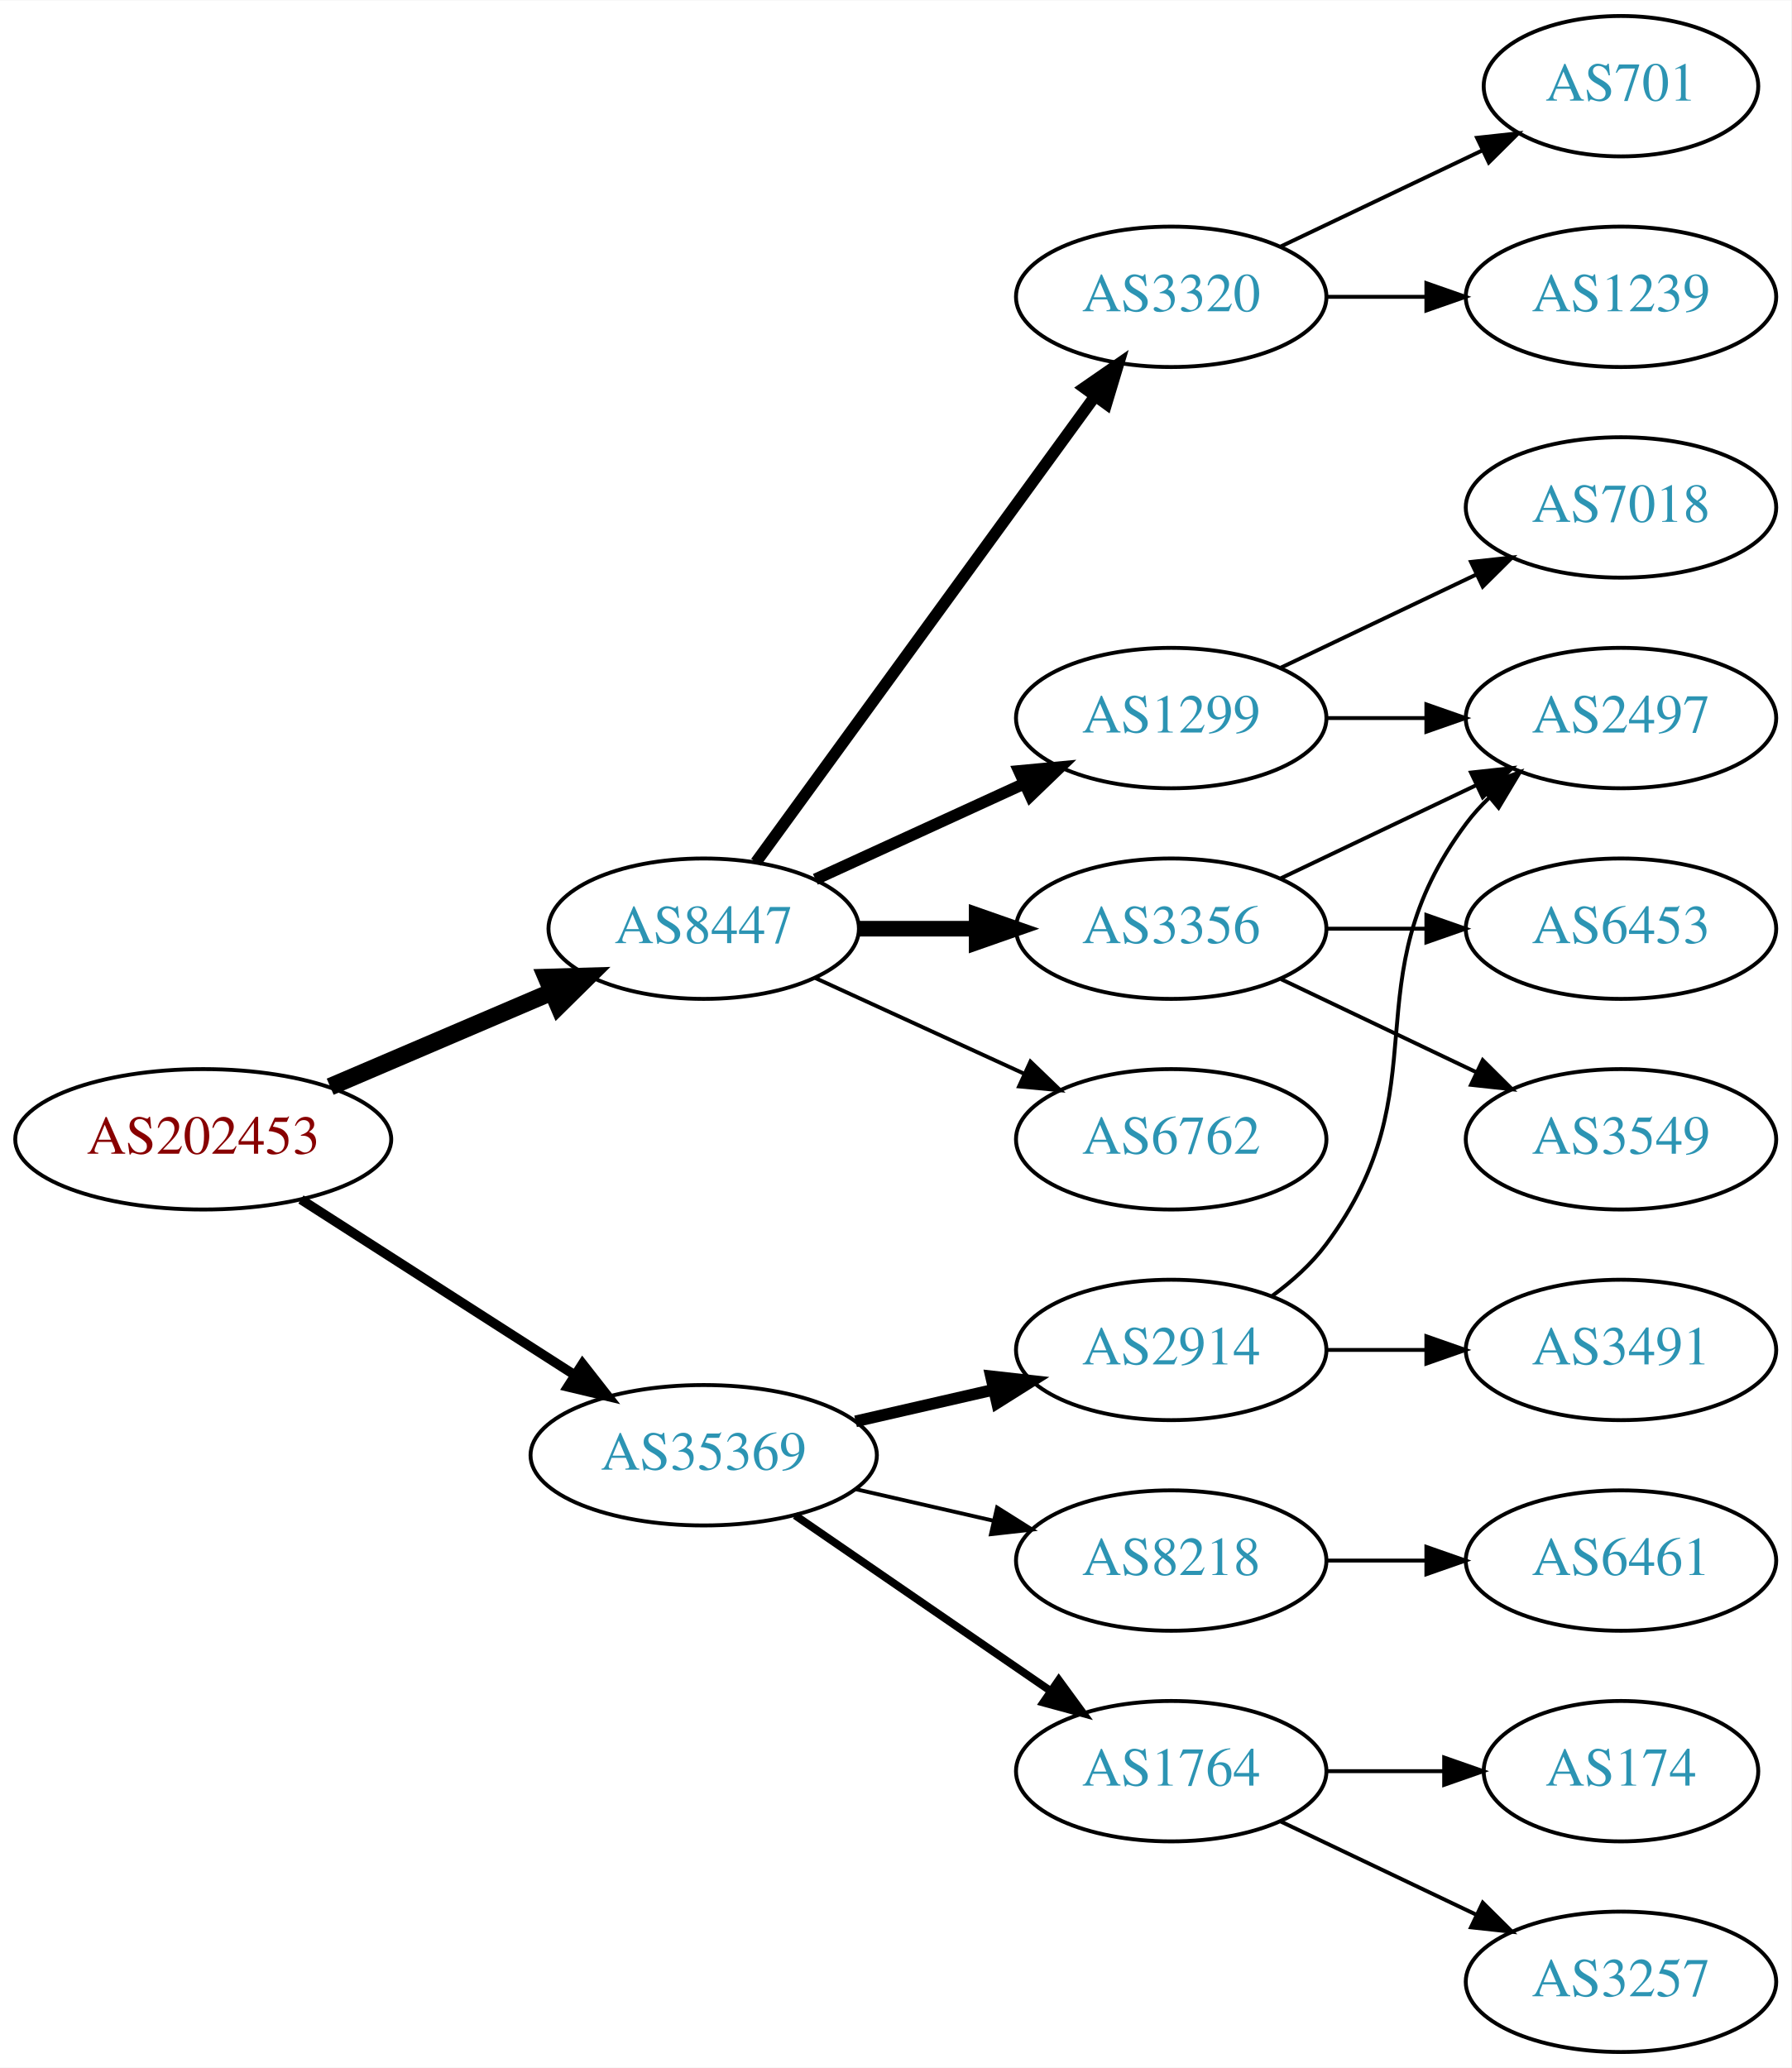
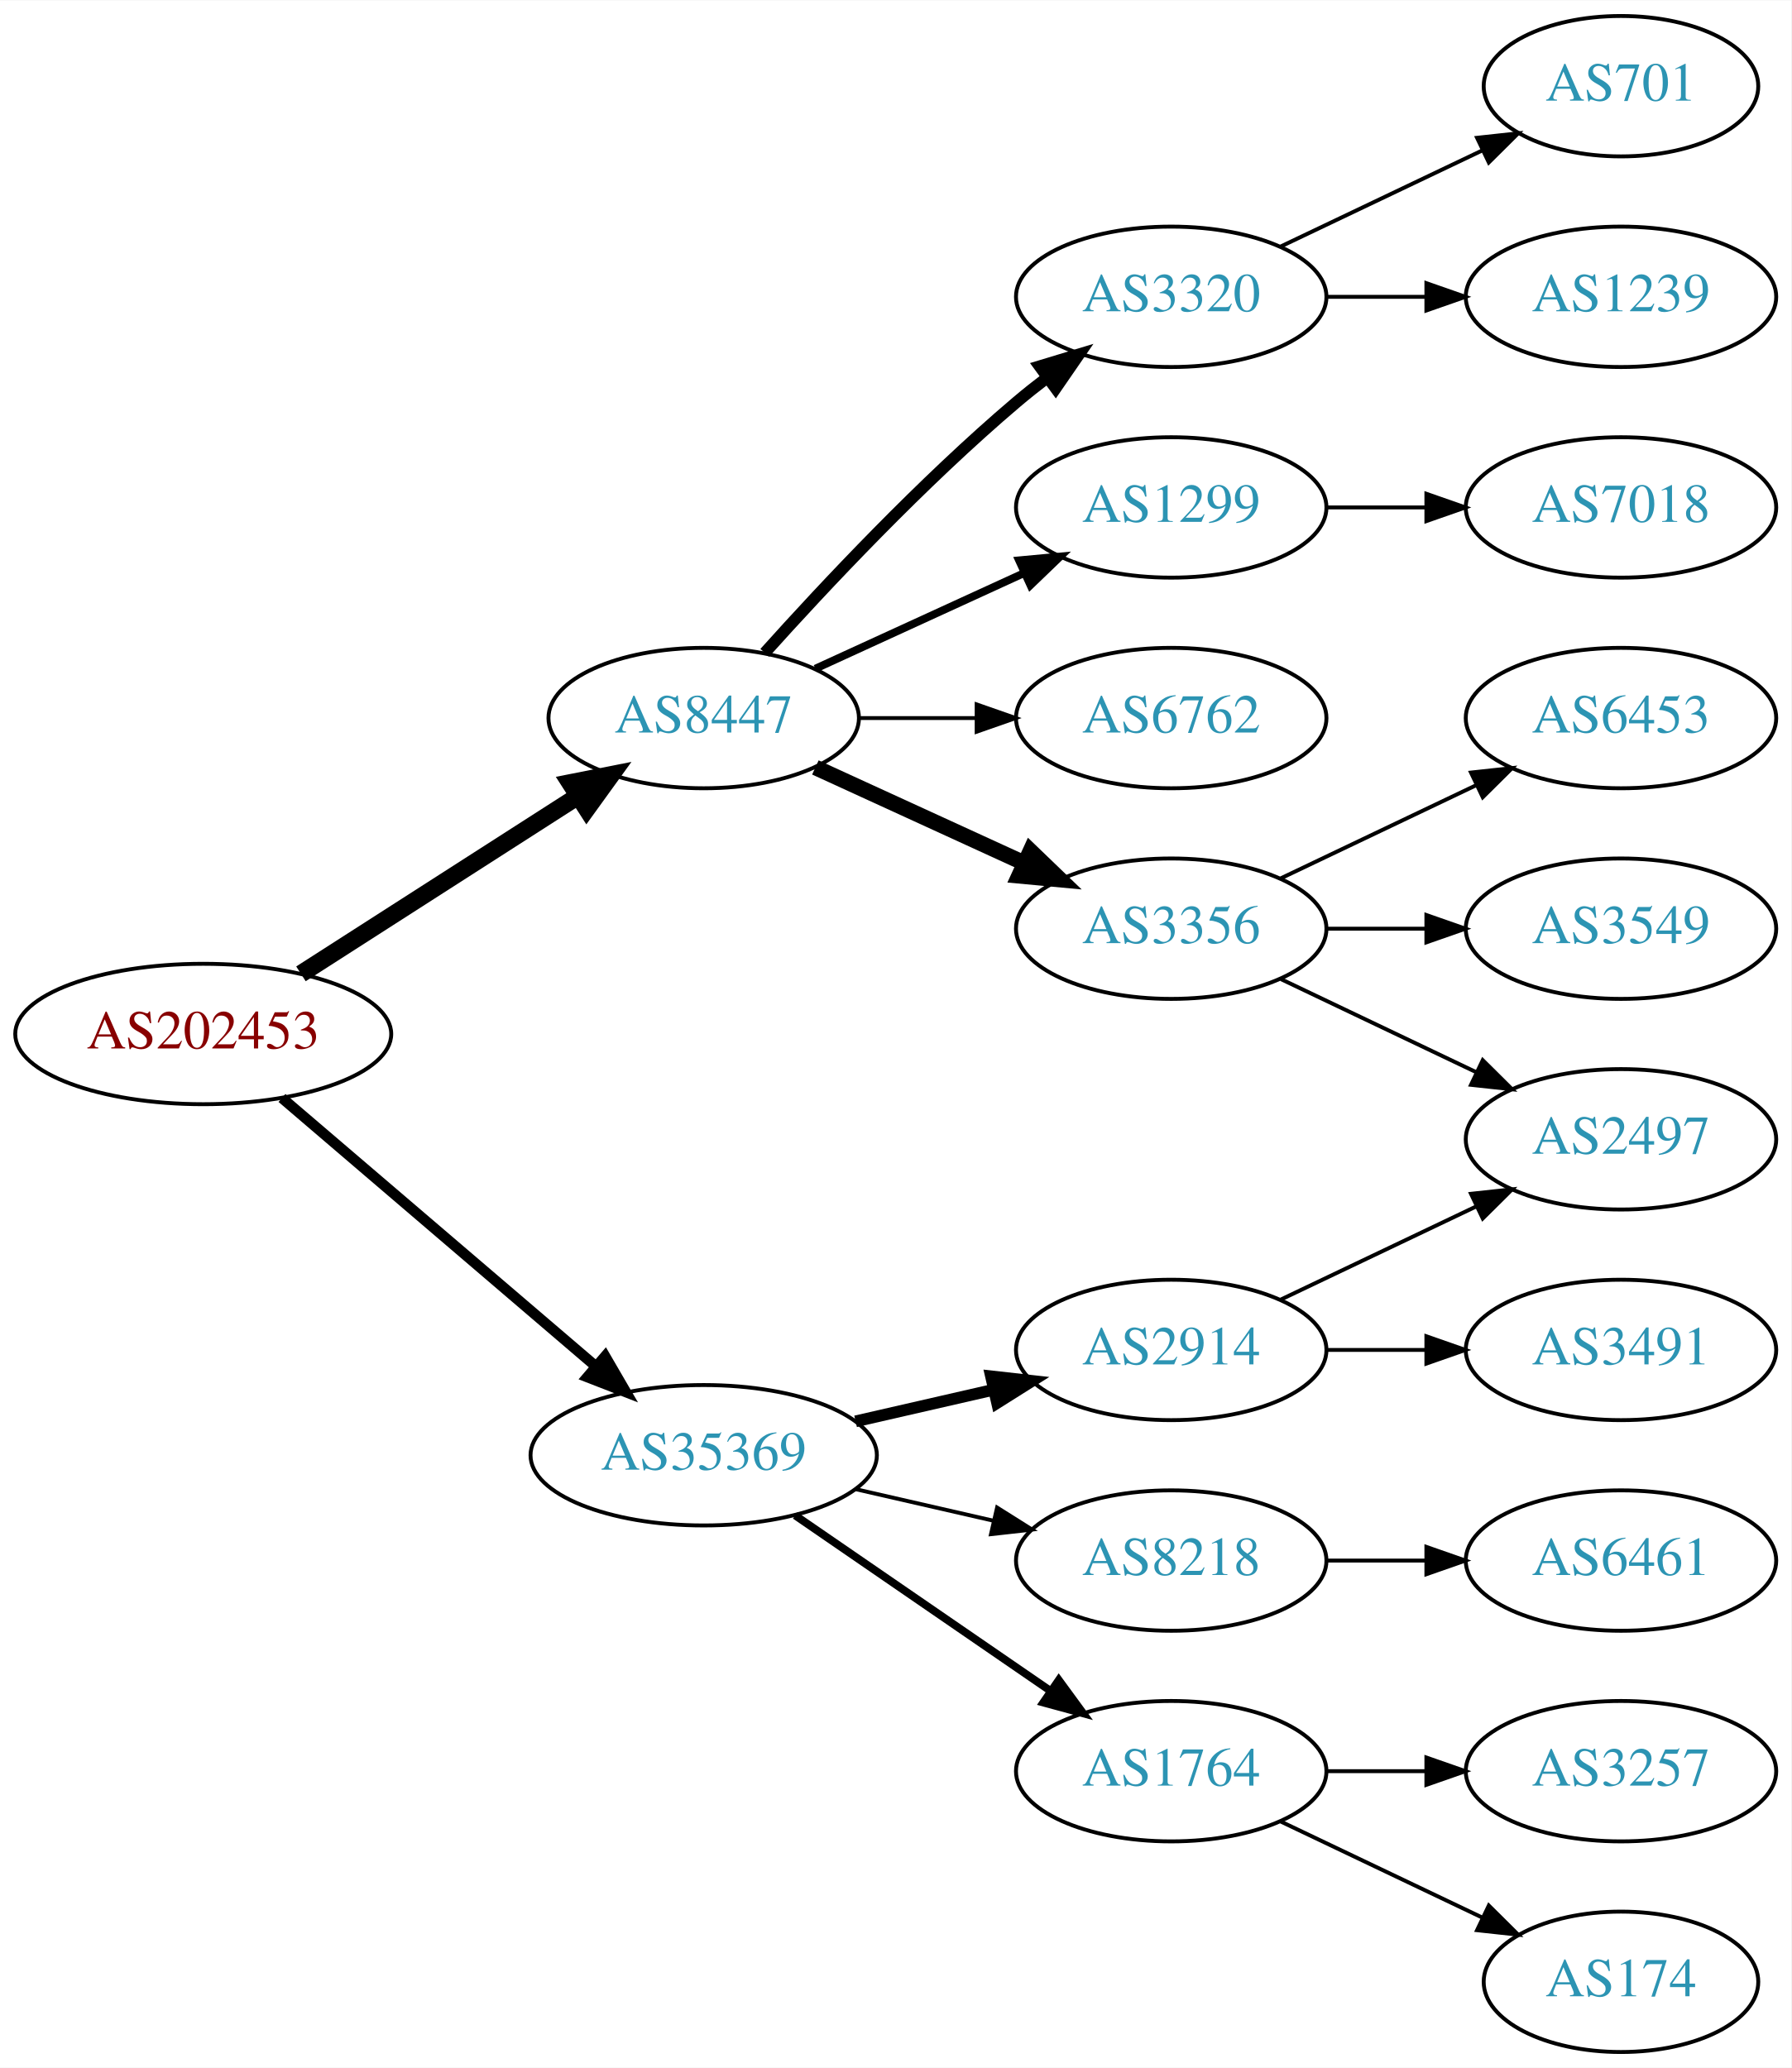
<svg xmlns="http://www.w3.org/2000/svg" xmlns:xlink="http://www.w3.org/1999/xlink" width="459pt" height="530pt" viewBox="0.00 0.00 459.17 530.00">
  <g id="graph0" class="graph" transform="scale(1 1) rotate(0) translate(4 526)">
    <polygon fill="white" stroke="none" points="-4,4 -4,-526 455.17,-526 455.17,4 -4,4" />
    <g id="node1" class="node">
      <g id="a_node1">
        <a xlink:href="/asn/202453" xlink:title="AS202453 ~ EREMA Group GmbH [AT]">
-           <ellipse fill="#ffffff" stroke="black" cx="48.096" cy="-234" rx="48.192" ry="18" />
-           <text text-anchor="middle" x="48.096" y="-230.3" font-family="Times,serif" font-size="14.00" fill="#880000">AS202453</text>
+           <ellipse fill="#ffffff" stroke="black" cx="48.096" cy="-261" rx="48.192" ry="18" />
+           <text text-anchor="middle" x="48.096" y="-257.3" font-family="Times,serif" font-size="14.00" fill="#880000">AS202453</text>
        </a>
      </g>
    </g>
    <g id="node2" class="node">
      <g id="a_node2">
        <a xlink:href="/asn/8447" xlink:title="AS8447 ~ A1 Telekom Austria AG [AT]">
-           <ellipse fill="#ffffff" stroke="black" cx="176.388" cy="-288" rx="39.794" ry="18" />
-           <text text-anchor="middle" x="176.388" y="-284.3" font-family="Times,serif" font-size="14.00" fill="#2c94b3">AS8447</text>
+           <ellipse fill="#ffffff" stroke="black" cx="176.388" cy="-342" rx="39.794" ry="18" />
+           <text text-anchor="middle" x="176.388" y="-338.3" font-family="Times,serif" font-size="14.00" fill="#2c94b3">AS8447</text>
        </a>
      </g>
    </g>
    <g id="edge1" class="edge">
-       <path fill="none" stroke="black" stroke-width="4.5" d="M80.639,-247.487C97.776,-254.815 119.097,-263.931 137.172,-271.66" />
-       <polygon fill="black" stroke="black" stroke-width="4.5" points="136.089,-275.479 146.832,-275.79 139.186,-268.238 136.089,-275.479" />
+       <path fill="none" stroke="black" stroke-width="4.5" d="M73.147,-276.426C93.276,-289.336 122.141,-307.849 144.071,-321.915" />
+       <polygon fill="black" stroke="black" stroke-width="4.5" points="142.156,-325.364 152.7,-327.449 146.408,-318.736 142.156,-325.364" />
    </g>
    <g id="node3" class="node">
      <g id="a_node3">
        <a xlink:href="/asn/35369" xlink:title="AS35369 ~ LINZAG-TELEKOM-AS [AT]">
          <ellipse fill="#ffffff" stroke="black" cx="176.388" cy="-153" rx="44.393" ry="18" />
          <text text-anchor="middle" x="176.388" y="-149.3" font-family="Times,serif" font-size="14.00" fill="#2c94b3">AS35369</text>
        </a>
      </g>
    </g>
    <g id="edge2" class="edge">
-       <path fill="none" stroke="black" stroke-width="2.455" d="M73.147,-218.574C93.024,-205.826 121.421,-187.613 143.246,-173.615" />
-       <polygon fill="black" stroke="black" stroke-width="2.455" points="145.325,-176.439 151.853,-168.095 141.546,-170.547 145.325,-176.439" />
+       <path fill="none" stroke="black" stroke-width="2.7" d="M68.277,-244.597C89.727,-226.254 124.614,-196.419 148.715,-175.809" />
+       <polygon fill="black" stroke="black" stroke-width="2.7" points="151.115,-178.363 156.44,-169.203 146.565,-173.043 151.115,-178.363" />
    </g>
    <g id="node4" class="node">
      <g id="a_node4">
-         <a xlink:href="/asn/6762" xlink:title="AS6762 ~ TELECOM ITALIA SPARKLE S.p.A. [IT]">
-           <ellipse fill="#ffffff" stroke="black" cx="296.23" cy="-234" rx="39.794" ry="18" />
-           <text text-anchor="middle" x="296.23" y="-230.3" font-family="Times,serif" font-size="14.00" fill="#2c94b3">AS6762</text>
+         <a xlink:href="/asn/3356" xlink:title="AS3356 ~ Level 3 Parent, LLC [US]">
+           <ellipse fill="#ffffff" stroke="black" cx="296.23" cy="-288" rx="39.794" ry="18" />
+           <text text-anchor="middle" x="296.23" y="-284.3" font-family="Times,serif" font-size="14.00" fill="#2c94b3">AS3356</text>
        </a>
      </g>
    </g>
    <g id="edge3" class="edge">
-       <path fill="none" stroke="black" d="M205.016,-275.339C220.973,-268.027 241.244,-258.739 258.527,-250.819" />
-       <polygon fill="black" stroke="black" points="260.141,-253.929 267.774,-246.581 257.225,-247.565 260.141,-253.929" />
+       <path fill="none" stroke="black" stroke-width="4" d="M205.016,-329.339C220.973,-322.027 241.244,-312.739 258.527,-304.819" />
+       <polygon fill="black" stroke="black" stroke-width="4" points="260.141,-307.929 267.774,-300.581 257.225,-301.565 260.141,-307.929" />
    </g>
    <g id="node5" class="node">
      <g id="a_node5">
-         <a xlink:href="/asn/1299" xlink:title="AS1299 ~ Telia Carrier [EU]">
-           <ellipse fill="#ffffff" stroke="black" cx="296.23" cy="-342" rx="39.794" ry="18" />
-           <text text-anchor="middle" x="296.23" y="-338.3" font-family="Times,serif" font-size="14.00" fill="#2c94b3">AS1299</text>
-         </a>
-       </g>
-     </g>
-     <g id="edge4" class="edge">
-       <path fill="none" stroke="black" stroke-width="3" d="M205.016,-300.661C220.973,-307.973 241.244,-317.261 258.527,-325.181" />
-       <polygon fill="black" stroke="black" stroke-width="3" points="257.225,-328.435 267.774,-329.419 260.141,-322.071 257.225,-328.435" />
-     </g>
-     <g id="node6" class="node">
-       <g id="a_node6">
        <a xlink:href="/asn/3320" xlink:title="AS3320 ~ DTAG [DE]">
          <ellipse fill="#ffffff" stroke="black" cx="296.23" cy="-450" rx="39.794" ry="18" />
          <text text-anchor="middle" x="296.23" y="-446.3" font-family="Times,serif" font-size="14.00" fill="#2c94b3">AS3320</text>
        </a>
      </g>
    </g>
+     <g id="edge4" class="edge">
+       <path fill="none" stroke="black" stroke-width="3" d="M192.034,-358.725C207.334,-375.765 232.432,-402.523 256.584,-423 259.081,-425.117 261.741,-427.232 264.453,-429.293" />
+       <polygon fill="black" stroke="black" stroke-width="3" points="262.489,-432.194 272.629,-435.266 266.619,-426.541 262.489,-432.194" />
+     </g>
+     <g id="node6" class="node">
+       <g id="a_node6">
+         <a xlink:href="/asn/1299" xlink:title="AS1299 ~ Telia Carrier [EU]">
+           <ellipse fill="#ffffff" stroke="black" cx="296.23" cy="-396" rx="39.794" ry="18" />
+           <text text-anchor="middle" x="296.23" y="-392.3" font-family="Times,serif" font-size="14.00" fill="#2c94b3">AS1299</text>
+         </a>
+       </g>
+     </g>
    <g id="edge5" class="edge">
-       <path fill="none" stroke="black" stroke-width="3" d="M189.776,-305.031C210.498,-333.517 252.301,-390.985 276.589,-424.374" />
-       <polygon fill="black" stroke="black" stroke-width="3" points="273.94,-426.682 282.653,-432.71 279.601,-422.564 273.94,-426.682" />
+       <path fill="none" stroke="black" stroke-width="2" d="M205.016,-354.661C220.973,-361.973 241.244,-371.261 258.527,-379.181" />
+       <polygon fill="black" stroke="black" stroke-width="2" points="257.225,-382.435 267.774,-383.419 260.141,-376.071 257.225,-382.435" />
    </g>
    <g id="node7" class="node">
      <g id="a_node7">
-         <a xlink:href="/asn/3356" xlink:title="AS3356 ~ Level 3 Parent, LLC [US]">
-           <ellipse fill="#ffffff" stroke="black" cx="296.23" cy="-288" rx="39.794" ry="18" />
-           <text text-anchor="middle" x="296.23" y="-284.3" font-family="Times,serif" font-size="14.00" fill="#2c94b3">AS3356</text>
+         <a xlink:href="/asn/6762" xlink:title="AS6762 ~ TELECOM ITALIA SPARKLE S.p.A. [IT]">
+           <ellipse fill="#ffffff" stroke="black" cx="296.23" cy="-342" rx="39.794" ry="18" />
+           <text text-anchor="middle" x="296.23" y="-338.3" font-family="Times,serif" font-size="14.00" fill="#2c94b3">AS6762</text>
        </a>
      </g>
    </g>
    <g id="edge6" class="edge">
-       <path fill="none" stroke="black" stroke-width="4" d="M216.3,-288C225.854,-288 236.203,-288 246.166,-288" />
-       <polygon fill="black" stroke="black" stroke-width="4" points="246.358,-291.5 256.358,-288 246.358,-284.5 246.358,-291.5" />
+       <path fill="none" stroke="black" d="M216.3,-342C225.854,-342 236.203,-342 246.166,-342" />
+       <polygon fill="black" stroke="black" points="246.358,-345.5 256.358,-342 246.358,-338.5 246.358,-345.5" />
    </g>
    <g id="node14" class="node">
      <g id="a_node14">
+         <a xlink:href="/asn/1764" xlink:title="AS1764 ~ NEXTLAYER-AS [AT]">
+           <ellipse fill="#ffffff" stroke="black" cx="296.23" cy="-72" rx="39.794" ry="18" />
+           <text text-anchor="middle" x="296.23" y="-68.3" font-family="Times,serif" font-size="14.00" fill="#2c94b3">AS1764</text>
+         </a>
+       </g>
+     </g>
+     <g id="edge13" class="edge">
+       <path fill="none" stroke="black" stroke-width="2" d="M199.83,-137.574C218.412,-124.802 244.972,-106.545 265.352,-92.537" />
+       <polygon fill="black" stroke="black" stroke-width="2" points="267.408,-95.371 273.666,-86.822 263.443,-89.602 267.408,-95.371" />
+     </g>
+     <g id="node15" class="node">
+       <g id="a_node15">
        <a xlink:href="/asn/2914" xlink:title="AS2914 ~ NTT America, Inc. [US]">
          <ellipse fill="#ffffff" stroke="black" cx="296.23" cy="-180" rx="39.794" ry="18" />
          <text text-anchor="middle" x="296.23" y="-176.3" font-family="Times,serif" font-size="14.00" fill="#2c94b3">AS2914</text>
        </a>
      </g>
    </g>
    <g id="edge14" class="edge">
      <path fill="none" stroke="black" stroke-width="3" d="M215.322,-161.692C226.563,-164.267 238.976,-167.111 250.599,-169.774" />
      <polygon fill="black" stroke="black" stroke-width="3" points="250.031,-173.235 260.56,-172.057 251.595,-166.412 250.031,-173.235" />
-     </g>
-     <g id="node15" class="node">
-       <g id="a_node15">
-         <a xlink:href="/asn/1764" xlink:title="AS1764 ~ NEXTLAYER-AS [AT]">
-           <ellipse fill="#ffffff" stroke="black" cx="296.23" cy="-72" rx="39.794" ry="18" />
-           <text text-anchor="middle" x="296.23" y="-68.3" font-family="Times,serif" font-size="14.00" fill="#2c94b3">AS1764</text>
-         </a>
-       </g>
-     </g>
-     <g id="edge15" class="edge">
-       <path fill="none" stroke="black" stroke-width="2" d="M199.83,-137.574C218.412,-124.802 244.972,-106.545 265.352,-92.537" />
-       <polygon fill="black" stroke="black" stroke-width="2" points="267.408,-95.371 273.666,-86.822 263.443,-89.602 267.408,-95.371" />
    </g>
    <g id="node16" class="node">
      <g id="a_node16">
        <a xlink:href="/asn/8218" xlink:title="AS8218 ~ legacy Neotelecoms [FR]">
          <ellipse fill="#ffffff" stroke="black" cx="296.23" cy="-126" rx="39.794" ry="18" />
          <text text-anchor="middle" x="296.23" y="-122.3" font-family="Times,serif" font-size="14.00" fill="#2c94b3">AS8218</text>
        </a>
      </g>
    </g>
-     <g id="edge16" class="edge">
+     <g id="edge15" class="edge">
      <path fill="none" stroke="black" d="M215.322,-144.308C226.563,-141.733 238.976,-138.889 250.599,-136.226" />
      <polygon fill="black" stroke="black" points="251.595,-139.588 260.56,-133.943 250.031,-132.765 251.595,-139.588" />
    </g>
    <g id="node8" class="node">
      <g id="a_node8">
+         <a xlink:href="/asn/3549" xlink:title="AS3549 ~ Level 3 Parent, LLC [US]">
+           <ellipse fill="#ffffff" stroke="black" cx="411.523" cy="-288" rx="39.794" ry="18" />
+           <text text-anchor="middle" x="411.523" y="-284.3" font-family="Times,serif" font-size="14.00" fill="#2c94b3">AS3549</text>
+         </a>
+       </g>
+     </g>
+     <g id="edge7" class="edge">
+       <path fill="none" stroke="black" d="M335.902,-288C344.105,-288 352.869,-288 361.401,-288" />
+       <polygon fill="black" stroke="black" points="361.641,-291.5 371.641,-288 361.641,-284.5 361.641,-291.5" />
+     </g>
+     <g id="node9" class="node">
+       <g id="a_node9">
+         <a xlink:href="/asn/2497" xlink:title="AS2497 ~ Internet Initiative Japan Inc. [JP]">
+           <ellipse fill="#ffffff" stroke="black" cx="411.523" cy="-234" rx="39.794" ry="18" />
+           <text text-anchor="middle" x="411.523" y="-230.3" font-family="Times,serif" font-size="14.00" fill="#2c94b3">AS2497</text>
+         </a>
+       </g>
+     </g>
+     <g id="edge8" class="edge">
+       <path fill="none" stroke="black" d="M324.367,-275.066C339.361,-267.919 358.182,-258.948 374.405,-251.215" />
+       <polygon fill="black" stroke="black" points="376.087,-254.291 383.608,-246.829 373.075,-247.972 376.087,-254.291" />
+     </g>
+     <g id="node10" class="node">
+       <g id="a_node10">
+         <a xlink:href="/asn/6453" xlink:title="AS6453 ~ TATA COMMUNICATIONS (AMERICA) INC [US]">
+           <ellipse fill="#ffffff" stroke="black" cx="411.523" cy="-342" rx="39.794" ry="18" />
+           <text text-anchor="middle" x="411.523" y="-338.3" font-family="Times,serif" font-size="14.00" fill="#2c94b3">AS6453</text>
+         </a>
+       </g>
+     </g>
+     <g id="edge9" class="edge">
+       <path fill="none" stroke="black" d="M324.367,-300.934C339.361,-308.081 358.182,-317.052 374.405,-324.785" />
+       <polygon fill="black" stroke="black" points="373.075,-328.028 383.608,-329.171 376.087,-321.709 373.075,-328.028" />
+     </g>
+     <g id="node11" class="node">
+       <g id="a_node11">
+         <a xlink:href="/asn/701" xlink:title="AS701 ~ UUNET [US]">
+           <ellipse fill="#ffffff" stroke="black" cx="411.523" cy="-504" rx="35.194" ry="18" />
+           <text text-anchor="middle" x="411.523" y="-500.3" font-family="Times,serif" font-size="14.00" fill="#2c94b3">AS701</text>
+         </a>
+       </g>
+     </g>
+     <g id="edge10" class="edge">
+       <path fill="none" stroke="black" d="M324.367,-462.934C339.798,-470.29 359.284,-479.577 375.819,-487.459" />
+       <polygon fill="black" stroke="black" points="374.628,-490.768 385.161,-491.911 377.64,-484.449 374.628,-490.768" />
+     </g>
+     <g id="node12" class="node">
+       <g id="a_node12">
+         <a xlink:href="/asn/1239" xlink:title="AS1239 ~ Sprint [US]">
+           <ellipse fill="#ffffff" stroke="black" cx="411.523" cy="-450" rx="39.794" ry="18" />
+           <text text-anchor="middle" x="411.523" y="-446.3" font-family="Times,serif" font-size="14.00" fill="#2c94b3">AS1239</text>
+         </a>
+       </g>
+     </g>
+     <g id="edge11" class="edge">
+       <path fill="none" stroke="black" d="M335.902,-450C344.105,-450 352.869,-450 361.401,-450" />
+       <polygon fill="black" stroke="black" points="361.641,-453.5 371.641,-450 361.641,-446.5 361.641,-453.5" />
+     </g>
+     <g id="node13" class="node">
+       <g id="a_node13">
        <a xlink:href="/asn/7018" xlink:title="AS7018 ~ AT&amp;T Services, Inc. [US]">
          <ellipse fill="#ffffff" stroke="black" cx="411.523" cy="-396" rx="39.794" ry="18" />
          <text text-anchor="middle" x="411.523" y="-392.3" font-family="Times,serif" font-size="14.00" fill="#2c94b3">AS7018</text>
        </a>
      </g>
    </g>
-     <g id="edge7" class="edge">
-       <path fill="none" stroke="black" d="M324.367,-354.934C339.361,-362.081 358.182,-371.052 374.405,-378.785" />
-       <polygon fill="black" stroke="black" points="373.075,-382.028 383.608,-383.171 376.087,-375.709 373.075,-382.028" />
-     </g>
-     <g id="node9" class="node">
-       <g id="a_node9">
-         <a xlink:href="/asn/2497" xlink:title="AS2497 ~ Internet Initiative Japan Inc. [JP]">
-           <ellipse fill="#ffffff" stroke="black" cx="411.523" cy="-342" rx="39.794" ry="18" />
-           <text text-anchor="middle" x="411.523" y="-338.3" font-family="Times,serif" font-size="14.00" fill="#2c94b3">AS2497</text>
-         </a>
-       </g>
-     </g>
-     <g id="edge8" class="edge">
-       <path fill="none" stroke="black" d="M335.902,-342C344.105,-342 352.869,-342 361.401,-342" />
-       <polygon fill="black" stroke="black" points="361.641,-345.5 371.641,-342 361.641,-338.5 361.641,-345.5" />
-     </g>
-     <g id="node12" class="node">
-       <g id="a_node12">
-         <a xlink:href="/asn/701" xlink:title="AS701 ~ UUNET [US]">
-           <ellipse fill="#ffffff" stroke="black" cx="411.523" cy="-504" rx="35.194" ry="18" />
-           <text text-anchor="middle" x="411.523" y="-500.3" font-family="Times,serif" font-size="14.00" fill="#2c94b3">AS701</text>
-         </a>
-       </g>
-     </g>
    <g id="edge12" class="edge">
-       <path fill="none" stroke="black" d="M324.367,-462.934C339.798,-470.29 359.284,-479.577 375.819,-487.459" />
-       <polygon fill="black" stroke="black" points="374.628,-490.768 385.161,-491.911 377.64,-484.449 374.628,-490.768" />
-     </g>
-     <g id="node13" class="node">
-       <g id="a_node13">
-         <a xlink:href="/asn/1239" xlink:title="AS1239 ~ Sprint [US]">
-           <ellipse fill="#ffffff" stroke="black" cx="411.523" cy="-450" rx="39.794" ry="18" />
-           <text text-anchor="middle" x="411.523" y="-446.3" font-family="Times,serif" font-size="14.00" fill="#2c94b3">AS1239</text>
-         </a>
-       </g>
-     </g>
-     <g id="edge13" class="edge">
-       <path fill="none" stroke="black" d="M335.902,-450C344.105,-450 352.869,-450 361.401,-450" />
-       <polygon fill="black" stroke="black" points="361.641,-453.5 371.641,-450 361.641,-446.5 361.641,-453.5" />
-     </g>
-     <g id="edge10" class="edge">
-       <path fill="none" stroke="black" d="M324.367,-300.934C339.361,-308.081 358.182,-317.052 374.405,-324.785" />
-       <polygon fill="black" stroke="black" points="373.075,-328.028 383.608,-329.171 376.087,-321.709 373.075,-328.028" />
-     </g>
-     <g id="node10" class="node">
-       <g id="a_node10">
-         <a xlink:href="/asn/3549" xlink:title="AS3549 ~ Level 3 Parent, LLC [US]">
-           <ellipse fill="#ffffff" stroke="black" cx="411.523" cy="-234" rx="39.794" ry="18" />
-           <text text-anchor="middle" x="411.523" y="-230.3" font-family="Times,serif" font-size="14.00" fill="#2c94b3">AS3549</text>
-         </a>
-       </g>
-     </g>
-     <g id="edge9" class="edge">
-       <path fill="none" stroke="black" d="M324.367,-275.066C339.361,-267.919 358.182,-258.948 374.405,-251.215" />
-       <polygon fill="black" stroke="black" points="376.087,-254.291 383.608,-246.829 373.075,-247.972 376.087,-254.291" />
-     </g>
-     <g id="node11" class="node">
-       <g id="a_node11">
-         <a xlink:href="/asn/6453" xlink:title="AS6453 ~ TATA COMMUNICATIONS (AMERICA) INC [US]">
-           <ellipse fill="#ffffff" stroke="black" cx="411.523" cy="-288" rx="39.794" ry="18" />
-           <text text-anchor="middle" x="411.523" y="-284.3" font-family="Times,serif" font-size="14.00" fill="#2c94b3">AS6453</text>
-         </a>
-       </g>
-     </g>
-     <g id="edge11" class="edge">
-       <path fill="none" stroke="black" d="M335.902,-288C344.105,-288 352.869,-288 361.401,-288" />
-       <polygon fill="black" stroke="black" points="361.641,-291.5 371.641,-288 361.641,-284.5 361.641,-291.5" />
-     </g>
-     <g id="edge17" class="edge">
-       <path fill="none" stroke="black" d="M322.161,-193.882C327.237,-197.611 332.155,-202.016 335.877,-207 366.148,-247.542 341.605,-274.458 371.877,-315 373.621,-317.336 375.628,-319.545 377.792,-321.617" />
-       <polygon fill="black" stroke="black" points="375.67,-324.405 385.592,-328.118 380.151,-319.027 375.67,-324.405" />
+       <path fill="none" stroke="black" d="M335.902,-396C344.105,-396 352.869,-396 361.401,-396" />
+       <polygon fill="black" stroke="black" points="361.641,-399.5 371.641,-396 361.641,-392.5 361.641,-399.5" />
    </g>
    <g id="node17" class="node">
      <g id="a_node17">
+         <a xlink:href="/asn/174" xlink:title="AS174 ~ Cogent Communications [US]">
+           <ellipse fill="#ffffff" stroke="black" cx="411.523" cy="-18" rx="35.194" ry="18" />
+           <text text-anchor="middle" x="411.523" y="-14.3" font-family="Times,serif" font-size="14.00" fill="#2c94b3">AS174</text>
+         </a>
+       </g>
+     </g>
+     <g id="edge16" class="edge">
+       <path fill="none" stroke="black" d="M324.367,-59.066C339.798,-51.71 359.284,-42.423 375.819,-34.541" />
+       <polygon fill="black" stroke="black" points="377.64,-37.551 385.161,-30.089 374.628,-31.232 377.64,-37.551" />
+     </g>
+     <g id="node18" class="node">
+       <g id="a_node18">
+         <a xlink:href="/asn/3257" xlink:title="AS3257 ~ GTT [DE]">
+           <ellipse fill="#ffffff" stroke="black" cx="411.523" cy="-72" rx="39.794" ry="18" />
+           <text text-anchor="middle" x="411.523" y="-68.3" font-family="Times,serif" font-size="14.00" fill="#2c94b3">AS3257</text>
+         </a>
+       </g>
+     </g>
+     <g id="edge17" class="edge">
+       <path fill="none" stroke="black" d="M335.902,-72C344.105,-72 352.869,-72 361.401,-72" />
+       <polygon fill="black" stroke="black" points="361.641,-75.5 371.641,-72 361.641,-68.5 361.641,-75.5" />
+     </g>
+     <g id="edge19" class="edge">
+       <path fill="none" stroke="black" d="M324.367,-192.934C339.361,-200.081 358.182,-209.052 374.405,-216.785" />
+       <polygon fill="black" stroke="black" points="373.075,-220.028 383.608,-221.171 376.087,-213.709 373.075,-220.028" />
+     </g>
+     <g id="node19" class="node">
+       <g id="a_node19">
        <a xlink:href="/asn/3491" xlink:title="AS3491 ~ PCCW Global, Inc. [US]">
          <ellipse fill="#ffffff" stroke="black" cx="411.523" cy="-180" rx="39.794" ry="18" />
          <text text-anchor="middle" x="411.523" y="-176.3" font-family="Times,serif" font-size="14.00" fill="#2c94b3">AS3491</text>
        </a>
      </g>
    </g>
    <g id="edge18" class="edge">
      <path fill="none" stroke="black" d="M335.902,-180C344.105,-180 352.869,-180 361.401,-180" />
      <polygon fill="black" stroke="black" points="361.641,-183.5 371.641,-180 361.641,-176.5 361.641,-183.5" />
-     </g>
-     <g id="node18" class="node">
-       <g id="a_node18">
-         <a xlink:href="/asn/3257" xlink:title="AS3257 ~ GTT [DE]">
-           <ellipse fill="#ffffff" stroke="black" cx="411.523" cy="-18" rx="39.794" ry="18" />
-           <text text-anchor="middle" x="411.523" y="-14.3" font-family="Times,serif" font-size="14.00" fill="#2c94b3">AS3257</text>
-         </a>
-       </g>
-     </g>
-     <g id="edge19" class="edge">
-       <path fill="none" stroke="black" d="M324.367,-59.066C339.361,-51.919 358.182,-42.948 374.405,-35.215" />
-       <polygon fill="black" stroke="black" points="376.087,-38.291 383.608,-30.829 373.075,-31.972 376.087,-38.291" />
-     </g>
-     <g id="node19" class="node">
-       <g id="a_node19">
-         <a xlink:href="/asn/174" xlink:title="AS174 ~ Cogent Communications [US]">
-           <ellipse fill="#ffffff" stroke="black" cx="411.523" cy="-72" rx="35.194" ry="18" />
-           <text text-anchor="middle" x="411.523" y="-68.3" font-family="Times,serif" font-size="14.00" fill="#2c94b3">AS174</text>
-         </a>
-       </g>
-     </g>
-     <g id="edge20" class="edge">
-       <path fill="none" stroke="black" d="M335.902,-72C345.608,-72 356.098,-72 366.061,-72" />
-       <polygon fill="black" stroke="black" points="366.198,-75.5 376.198,-72 366.198,-68.5 366.198,-75.5" />
    </g>
    <g id="node20" class="node">
      <g id="a_node20">
        <a xlink:href="/asn/6461" xlink:title="AS6461 ~ Zayo Bandwidth [US]">
          <ellipse fill="#ffffff" stroke="black" cx="411.523" cy="-126" rx="39.794" ry="18" />
          <text text-anchor="middle" x="411.523" y="-122.3" font-family="Times,serif" font-size="14.00" fill="#2c94b3">AS6461</text>
        </a>
      </g>
    </g>
-     <g id="edge21" class="edge">
+     <g id="edge20" class="edge">
      <path fill="none" stroke="black" d="M335.902,-126C344.105,-126 352.869,-126 361.401,-126" />
      <polygon fill="black" stroke="black" points="361.641,-129.5 371.641,-126 361.641,-122.5 361.641,-129.5" />
    </g>
  </g>
</svg>
